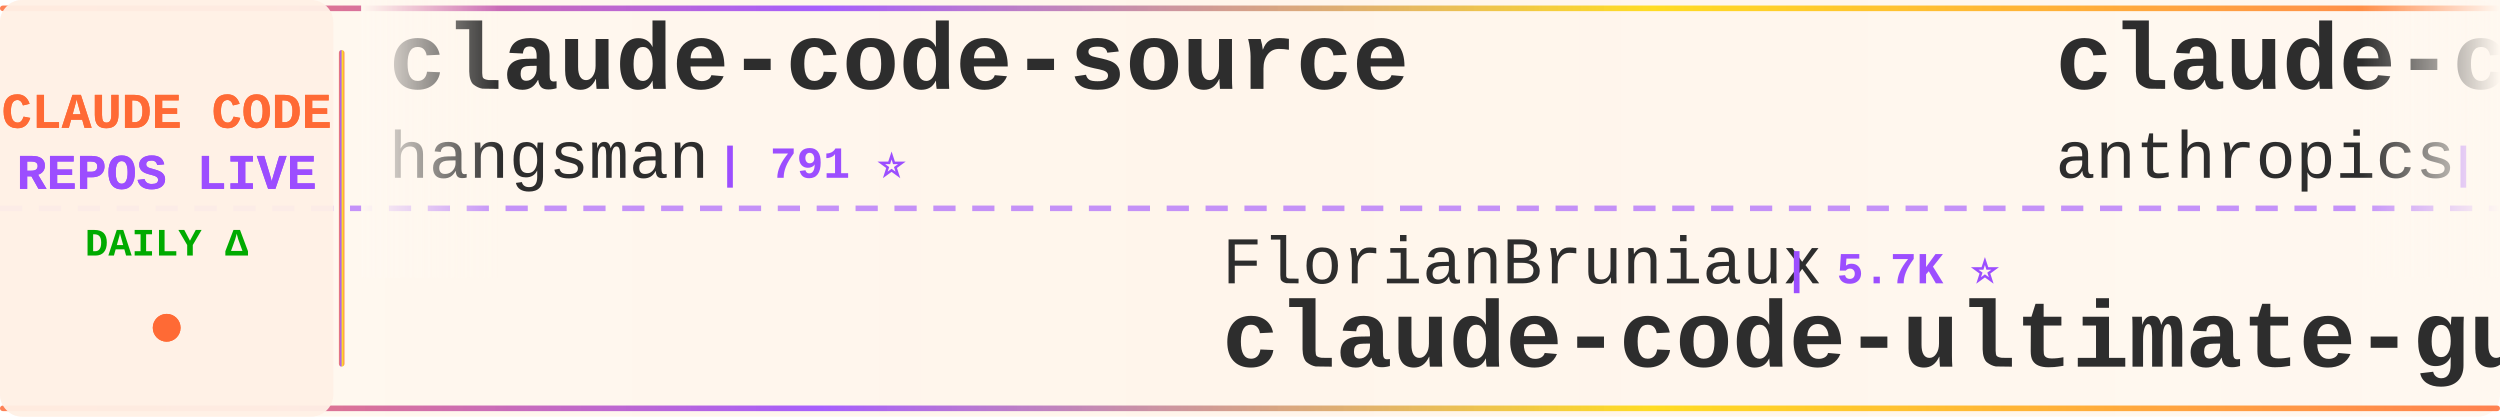
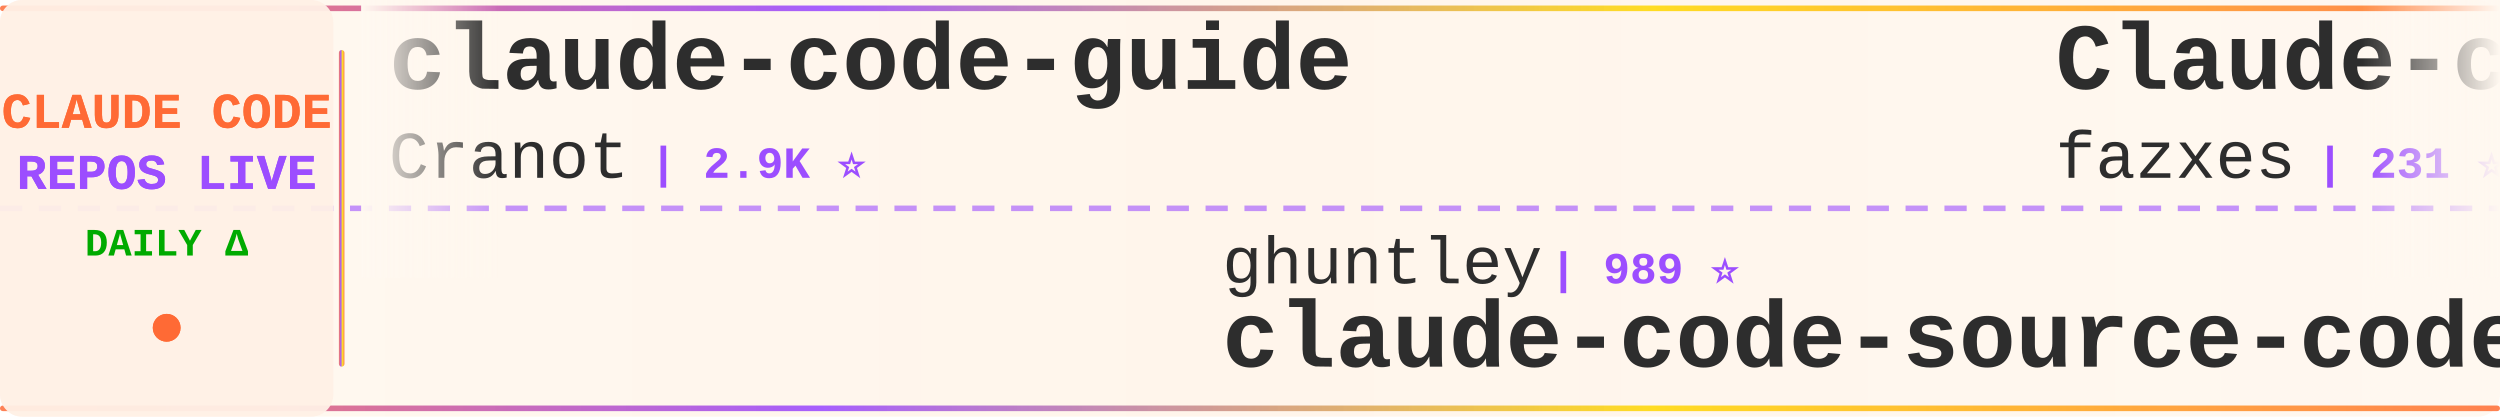
<svg xmlns="http://www.w3.org/2000/svg" width="900" height="150">
  <defs>
    <linearGradient id="tickerBg" x1="0%" y1="0%" x2="100%" y2="0%">
      <stop offset="0%" style="stop-color:#fff8f0;stop-opacity:0.98" />
      <stop offset="50%" style="stop-color:#fff5eb;stop-opacity:1" />
      <stop offset="100%" style="stop-color:#fff8f0;stop-opacity:0.98" />
    </linearGradient>
    <linearGradient id="borderGrad" x1="0%" y1="0%" x2="100%" y2="0%">
      <stop offset="0%" style="stop-color:#FF6B35;stop-opacity:0.85">
        <animate attributeName="stop-opacity" values="0.85;1;0.85" dur="2s" repeatCount="indefinite" />
      </stop>
      <stop offset="33%" style="stop-color:#9C4EFF;stop-opacity:0.9">
        <animate attributeName="stop-opacity" values="0.9;1;0.9" dur="2.2s" repeatCount="indefinite" />
      </stop>
      <stop offset="66%" style="stop-color:#FFD700;stop-opacity:0.85">
        <animate attributeName="stop-opacity" values="0.85;1;0.85" dur="1.8s" repeatCount="indefinite" />
      </stop>
      <stop offset="100%" style="stop-color:#FF6B35;stop-opacity:0.85">
        <animate attributeName="stop-opacity" values="0.85;1;0.85" dur="2s" repeatCount="indefinite" />
      </stop>
    </linearGradient>
    <filter id="textGlow">
      <feGaussianBlur stdDeviation="0.15" result="coloredBlur" />
      <feMerge>
        <feMergeNode in="coloredBlur" />
        <feMergeNode in="SourceGraphic" />
      </feMerge>
    </filter>
    <filter id="metricGlow">
      <feGaussianBlur stdDeviation="0.2" result="coloredBlur" />
      <feMerge>
        <feMergeNode in="coloredBlur" />
        <feMergeNode in="SourceGraphic" />
      </feMerge>
    </filter>
    <linearGradient id="leftFade" x1="0%" y1="0%" x2="100%" y2="0%">
      <stop offset="0%" style="stop-color:#fff8f0;stop-opacity:1" />
      <stop offset="100%" style="stop-color:#fff8f0;stop-opacity:0" />
    </linearGradient>
    <linearGradient id="rightFade" x1="0%" y1="0%" x2="100%" y2="0%">
      <stop offset="0%" style="stop-color:#fff8f0;stop-opacity:0" />
      <stop offset="100%" style="stop-color:#fff8f0;stop-opacity:1" />
    </linearGradient>
  </defs>
  <rect width="900" height="150" fill="url(#tickerBg)" rx="8" />
  <rect x="0" y="2" width="900" height="2" fill="url(#borderGrad)" rx="1" />
  <rect x="0" y="146" width="900" height="2" fill="url(#borderGrad)" rx="1" />
  <line x1="0" y1="75" x2="900" y2="75" stroke="#9C4EFF" stroke-width="2" stroke-dasharray="8 6" opacity="0.6" />
  <rect x="0" y="0" width="120" height="150" fill="#fff0e6" opacity="0.95" rx="8" />
  <text x="60" y="46" font-family="'Courier New', monospace" font-size="18" font-weight="bold" fill="#FF6B35" text-anchor="middle" filter="url(#textGlow)">
    CLAUDE CODE
  </text>
  <text x="60" y="68" font-family="'Courier New', monospace" font-size="18" font-weight="bold" fill="#9C4EFF" text-anchor="middle" filter="url(#textGlow)">
    REPOS LIVE
  </text>
  <text x="60" y="92" font-family="'Courier New', monospace" font-size="14" font-weight="bold" fill="#00aa00" text-anchor="middle">
    DAILY Δ
  </text>
  <circle cx="60" cy="118" r="5" fill="#FF6B35" filter="url(#metricGlow)">
    <animate attributeName="r" values="4;6;4" dur="1.5s" repeatCount="indefinite" />
    <animate attributeName="opacity" values="0.6;1;0.6" dur="1.5s" repeatCount="indefinite" />
  </circle>
  <rect x="122" y="18" width="2" height="114" fill="url(#borderGrad)" rx="1" />
  <clipPath id="tickerClip">
    <rect x="130" y="0" width="770" height="150" />
  </clipPath>
  <g clip-path="url(#tickerClip)">
    <g id="tickerItems">
      <animateTransform attributeName="transform" attributeType="XML" type="translate" from="0 0" to="-3000 0" dur="54s" repeatCount="indefinite" />
      <g transform="translate(0, 0)">
-         <text x="140" y="32" font-family="'Courier New', monospace" font-size="34" font-weight="bold" fill="#2d2d2d">claude-code-source</text>
-         <text x="140" y="64" font-family="'Courier New', monospace" font-size="24" font-weight="normal" fill="#2d2d2d" opacity="1.0">hangsman</text>
-         <text x="258" y="64" font-family="'Courier New', monospace" font-size="16" font-weight="bold" fill="#9C4EFF"> | 791 ⭐</text>
+         <text x="140" y="32" font-family="'Courier New', monospace" font-size="34" font-weight="bold" fill="#2d2d2d">claude-code-guide</text>
+         <text x="140" y="64" font-family="'Courier New', monospace" font-size="24" font-weight="normal" fill="#2d2d2d" opacity="1.0">Cranot</text>
+         <text x="234" y="64" font-family="'Courier New', monospace" font-size="16" font-weight="bold" fill="#9C4EFF"> | 2.9K ⭐</text>
      </g>
      <g transform="translate(300, 0)">
-         <text x="140" y="102" font-family="'Courier New', monospace" font-size="24" font-weight="normal" fill="#2d2d2d" opacity="1.0">FlorianBruniaux</text>
-         <text x="342" y="102" font-family="'Courier New', monospace" font-size="16" font-weight="bold" fill="#9C4EFF"> | 5.7K ⭐</text>
-         <text x="140" y="132" font-family="'Courier New', monospace" font-size="34" font-weight="bold" fill="#2d2d2d">claude-code-ultimate-gui...</text>
+         <text x="140" y="102" font-family="'Courier New', monospace" font-size="24" font-weight="normal" fill="#2d2d2d" opacity="1.0">ghuntley</text>
+         <text x="258" y="102" font-family="'Courier New', monospace" font-size="16" font-weight="bold" fill="#9C4EFF"> | 989 ⭐</text>
+         <text x="140" y="132" font-family="'Courier New', monospace" font-size="34" font-weight="bold" fill="#2d2d2d">claude-code-source-code-...</text>
      </g>
      <g transform="translate(600, 0)">
-         <text x="140" y="32" font-family="'Courier New', monospace" font-size="34" font-weight="bold" fill="#2d2d2d">claude-code-action</text>
-         <text x="140" y="64" font-family="'Courier New', monospace" font-size="24" font-weight="normal" fill="#2d2d2d" opacity="1.0">anthropics</text>
-         <text x="282" y="64" font-family="'Courier New', monospace" font-size="16" font-weight="bold" fill="#9C4EFF"> | 8.6K ⭐ +1</text>
+         <text x="140" y="32" font-family="'Courier New', monospace" font-size="34" font-weight="bold" fill="#2d2d2d">Claude-code</text>
+         <text x="140" y="64" font-family="'Courier New', monospace" font-size="24" font-weight="normal" fill="#2d2d2d" opacity="1.0">fazxes</text>
+         <text x="234" y="64" font-family="'Courier New', monospace" font-size="16" font-weight="bold" fill="#9C4EFF"> | 231 ⭐</text>
      </g>
      <g transform="translate(900, 0)">
+         <text x="140" y="102" font-family="'Courier New', monospace" font-size="24" font-weight="normal" fill="#2d2d2d" opacity="1.0">jqueryscript</text>
+         <text x="306" y="102" font-family="'Courier New', monospace" font-size="16" font-weight="bold" fill="#9C4EFF"> | 494 ⭐</text>
+         <text x="140" y="132" font-family="'Courier New', monospace" font-size="34" font-weight="bold" fill="#2d2d2d">awesome-claude-code</text>
+       </g>
+       <g transform="translate(1200, 0)">
+         <text x="140" y="32" font-family="'Courier New', monospace" font-size="34" font-weight="bold" fill="#2d2d2d">ralph-claude-code</text>
+         <text x="140" y="64" font-family="'Courier New', monospace" font-size="24" font-weight="normal" fill="#2d2d2d" opacity="1.0">frankbria</text>
+         <text x="270" y="64" font-family="'Courier New', monospace" font-size="16" font-weight="bold" fill="#9C4EFF"> | 9.6K ⭐</text>
+       </g>
+       <g transform="translate(1500, 0)">
+         <text x="140" y="102" font-family="'Courier New', monospace" font-size="24" font-weight="normal" fill="#2d2d2d" opacity="1.0">Piebald-AI</text>
+         <text x="282" y="102" font-family="'Courier New', monospace" font-size="16" font-weight="bold" fill="#9C4EFF"> | 12.2K ⭐ +1</text>
+         <text x="140" y="132" font-family="'Courier New', monospace" font-size="34" font-weight="bold" fill="#2d2d2d">claude-code-system-promp...</text>
+       </g>
+       <g transform="translate(1800, 0)">
+         <text x="140" y="32" font-family="'Courier New', monospace" font-size="34" font-weight="bold" fill="#2d2d2d">claude-code-tips</text>
+         <text x="140" y="64" font-family="'Courier New', monospace" font-size="24" font-weight="normal" fill="#2d2d2d" opacity="1.0">ykdojo</text>
+         <text x="234" y="64" font-family="'Courier New', monospace" font-size="16" font-weight="bold" fill="#9C4EFF"> | 9.6K ⭐ +1</text>
+       </g>
+       <g transform="translate(2100, 0)">
        <text x="140" y="102" font-family="'Courier New', monospace" font-size="24" font-weight="normal" fill="#2d2d2d" opacity="1.0">alirezarezvani</text>
-         <text x="330" y="102" font-family="'Courier New', monospace" font-size="16" font-weight="bold" fill="#9C4EFF"> | 24.2K ⭐ +7</text>
+         <text x="330" y="102" font-family="'Courier New', monospace" font-size="16" font-weight="bold" fill="#9C4EFF"> | 24.2K ⭐ +3</text>
        <text x="140" y="132" font-family="'Courier New', monospace" font-size="34" font-weight="bold" fill="#2d2d2d">claude-skills</text>
      </g>
-       <g transform="translate(1200, 0)">
-         <text x="140" y="32" font-family="'Courier New', monospace" font-size="34" font-weight="bold" fill="#2d2d2d">claude-code-telegram</text>
-         <text x="140" y="64" font-family="'Courier New', monospace" font-size="24" font-weight="normal" fill="#2d2d2d" opacity="1.0">RichardAtCT</text>
-         <text x="294" y="64" font-family="'Courier New', monospace" font-size="16" font-weight="bold" fill="#9C4EFF"> | 2.8K ⭐</text>
-       </g>
-       <g transform="translate(1500, 0)">
-         <text x="140" y="102" font-family="'Courier New', monospace" font-size="24" font-weight="normal" fill="#2d2d2d" opacity="1.0">VILA-Lab</text>
-         <text x="258" y="102" font-family="'Courier New', monospace" font-size="16" font-weight="bold" fill="#9C4EFF"> | 2.0K ⭐ +1</text>
-         <text x="140" y="132" font-family="'Courier New', monospace" font-size="34" font-weight="bold" fill="#2d2d2d">Dive-into-Claude-Code</text>
-       </g>
-       <g transform="translate(1800, 0)">
-         <text x="140" y="32" font-family="'Courier New', monospace" font-size="34" font-weight="bold" fill="#2d2d2d">claude-code-base-action</text>
-         <text x="140" y="64" font-family="'Courier New', monospace" font-size="24" font-weight="normal" fill="#2d2d2d" opacity="1.0">anthropics</text>
-         <text x="282" y="64" font-family="'Courier New', monospace" font-size="16" font-weight="bold" fill="#9C4EFF"> | 942 ⭐</text>
-       </g>
-       <g transform="translate(2100, 0)">
-         <text x="140" y="102" font-family="'Courier New', monospace" font-size="24" font-weight="normal" fill="#2d2d2d" opacity="1.0">https-deeplearning-ai</text>
-         <text x="414" y="102" font-family="'Courier New', monospace" font-size="16" font-weight="bold" fill="#9C4EFF"> | 540 ⭐</text>
-         <text x="140" y="132" font-family="'Courier New', monospace" font-size="34" font-weight="bold" fill="#2d2d2d">sc-claude-code-files</text>
-       </g>
      <g transform="translate(2400, 0)">
-         <text x="140" y="32" font-family="'Courier New', monospace" font-size="34" font-weight="bold" fill="#2d2d2d">claude-code-engineering</text>
-         <text x="140" y="64" font-family="'Courier New', monospace" font-size="24" font-weight="normal" fill="#2d2d2d" opacity="1.0">huangjia2019</text>
-         <text x="306" y="64" font-family="'Courier New', monospace" font-size="16" font-weight="bold" fill="#9C4EFF"> | 1.1K ⭐</text>
+         <text x="140" y="32" font-family="'Courier New', monospace" font-size="34" font-weight="bold" fill="#2d2d2d">claude-code-source-build</text>
+         <text x="140" y="64" font-family="'Courier New', monospace" font-size="24" font-weight="normal" fill="#2d2d2d" opacity="1.0">andrew-kramer-inno</text>
+         <text x="378" y="64" font-family="'Courier New', monospace" font-size="16" font-weight="bold" fill="#9C4EFF"> | 593 ⭐</text>
      </g>
      <g transform="translate(2700, 0)">
-         <text x="140" y="102" font-family="'Courier New', monospace" font-size="24" font-weight="normal" fill="#2d2d2d" opacity="1.0">davila7</text>
-         <text x="246" y="102" font-family="'Courier New', monospace" font-size="16" font-weight="bold" fill="#9C4EFF"> | 30.2K ⭐ +5</text>
-         <text x="140" y="132" font-family="'Courier New', monospace" font-size="34" font-weight="bold" fill="#2d2d2d">claude-code-templates</text>
+         <text x="140" y="102" font-family="'Courier New', monospace" font-size="24" font-weight="normal" fill="#2d2d2d" opacity="1.0">Yeachan-Heo</text>
+         <text x="294" y="102" font-family="'Courier New', monospace" font-size="16" font-weight="bold" fill="#9C4EFF"> | 38.5K ⭐ +2</text>
+         <text x="140" y="132" font-family="'Courier New', monospace" font-size="34" font-weight="bold" fill="#2d2d2d">oh-my-claudecode</text>
      </g>
      <g transform="translate(3000, 0)">
-         <text x="140" y="32" font-family="'Courier New', monospace" font-size="34" font-weight="bold" fill="#2d2d2d">claude-code-source</text>
-         <text x="140" y="64" font-family="'Courier New', monospace" font-size="24" font-weight="normal" fill="#2d2d2d" opacity="1.0">hangsman</text>
-         <text x="258" y="64" font-family="'Courier New', monospace" font-size="16" font-weight="bold" fill="#9C4EFF"> | 791 ⭐</text>
+         <text x="140" y="32" font-family="'Courier New', monospace" font-size="34" font-weight="bold" fill="#2d2d2d">claude-code-guide</text>
+         <text x="140" y="64" font-family="'Courier New', monospace" font-size="24" font-weight="normal" fill="#2d2d2d" opacity="1.0">Cranot</text>
+         <text x="234" y="64" font-family="'Courier New', monospace" font-size="16" font-weight="bold" fill="#9C4EFF"> | 2.9K ⭐</text>
      </g>
      <g transform="translate(3300, 0)">
-         <text x="140" y="102" font-family="'Courier New', monospace" font-size="24" font-weight="normal" fill="#2d2d2d" opacity="1.0">FlorianBruniaux</text>
-         <text x="342" y="102" font-family="'Courier New', monospace" font-size="16" font-weight="bold" fill="#9C4EFF"> | 5.7K ⭐</text>
-         <text x="140" y="132" font-family="'Courier New', monospace" font-size="34" font-weight="bold" fill="#2d2d2d">claude-code-ultimate-gui...</text>
+         <text x="140" y="102" font-family="'Courier New', monospace" font-size="24" font-weight="normal" fill="#2d2d2d" opacity="1.0">ghuntley</text>
+         <text x="258" y="102" font-family="'Courier New', monospace" font-size="16" font-weight="bold" fill="#9C4EFF"> | 989 ⭐</text>
+         <text x="140" y="132" font-family="'Courier New', monospace" font-size="34" font-weight="bold" fill="#2d2d2d">claude-code-source-code-...</text>
      </g>
      <g transform="translate(3600, 0)">
-         <text x="140" y="32" font-family="'Courier New', monospace" font-size="34" font-weight="bold" fill="#2d2d2d">claude-code-action</text>
-         <text x="140" y="64" font-family="'Courier New', monospace" font-size="24" font-weight="normal" fill="#2d2d2d" opacity="1.0">anthropics</text>
-         <text x="282" y="64" font-family="'Courier New', monospace" font-size="16" font-weight="bold" fill="#9C4EFF"> | 8.6K ⭐ +1</text>
+         <text x="140" y="32" font-family="'Courier New', monospace" font-size="34" font-weight="bold" fill="#2d2d2d">Claude-code</text>
+         <text x="140" y="64" font-family="'Courier New', monospace" font-size="24" font-weight="normal" fill="#2d2d2d" opacity="1.0">fazxes</text>
+         <text x="234" y="64" font-family="'Courier New', monospace" font-size="16" font-weight="bold" fill="#9C4EFF"> | 231 ⭐</text>
      </g>
      <g transform="translate(3900, 0)">
-         <text x="140" y="102" font-family="'Courier New', monospace" font-size="24" font-weight="normal" fill="#2d2d2d" opacity="1.0">alirezarezvani</text>
-         <text x="330" y="102" font-family="'Courier New', monospace" font-size="16" font-weight="bold" fill="#9C4EFF"> | 24.2K ⭐ +7</text>
-         <text x="140" y="132" font-family="'Courier New', monospace" font-size="34" font-weight="bold" fill="#2d2d2d">claude-skills</text>
+         <text x="140" y="102" font-family="'Courier New', monospace" font-size="24" font-weight="normal" fill="#2d2d2d" opacity="1.0">jqueryscript</text>
+         <text x="306" y="102" font-family="'Courier New', monospace" font-size="16" font-weight="bold" fill="#9C4EFF"> | 494 ⭐</text>
+         <text x="140" y="132" font-family="'Courier New', monospace" font-size="34" font-weight="bold" fill="#2d2d2d">awesome-claude-code</text>
      </g>
    </g>
  </g>
  <rect x="130" y="0" width="50" height="100" fill="url(#leftFade)" />
  <rect x="850" y="0" width="50" height="100" fill="url(#rightFade)" />
</svg>
